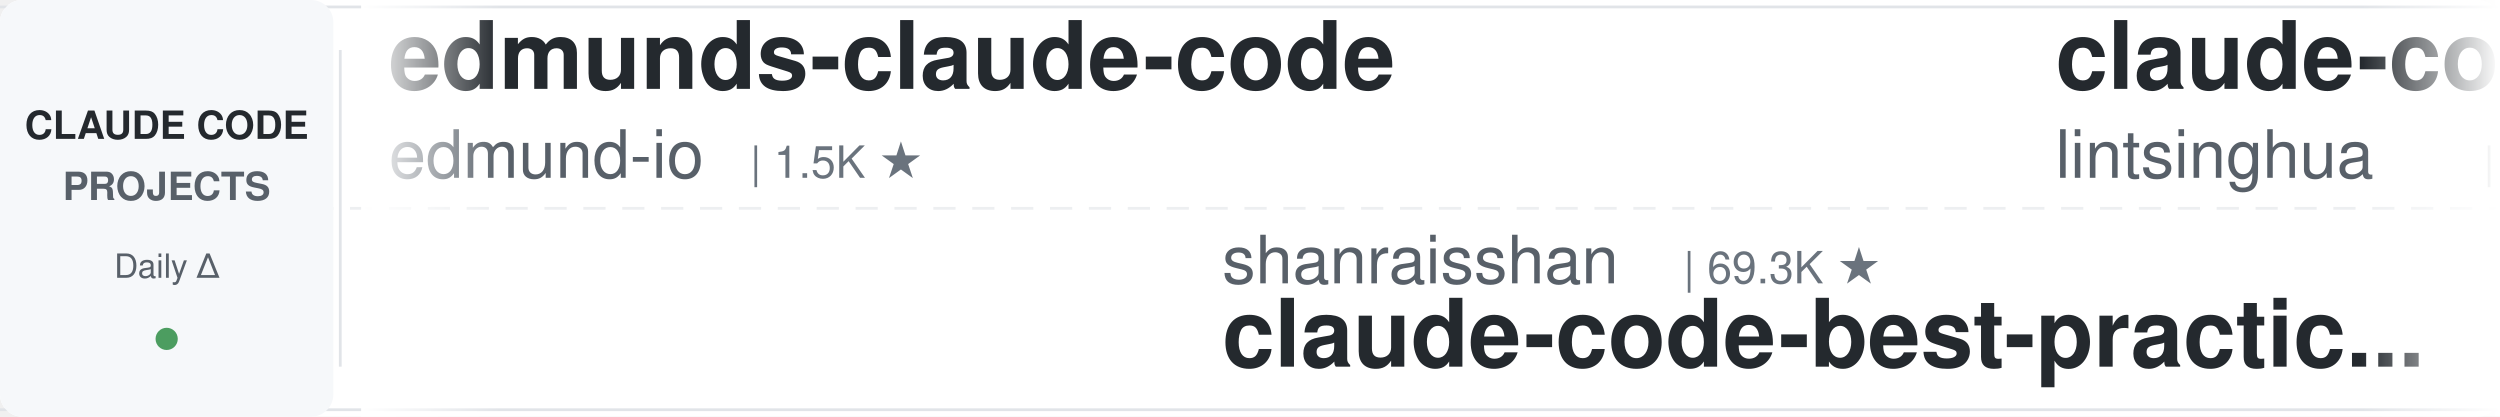
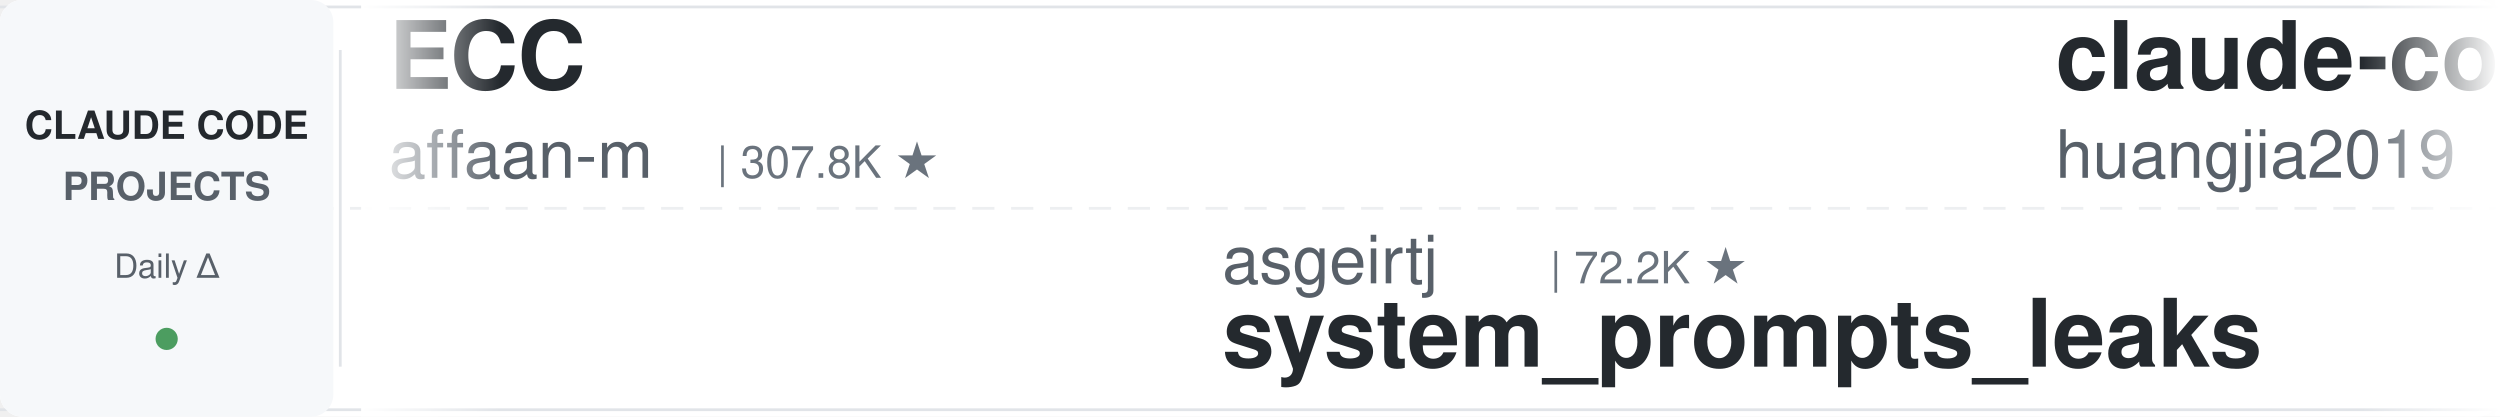
<svg xmlns="http://www.w3.org/2000/svg" width="900" height="150">
  <defs>
    <linearGradient id="leftFade" x1="0%" y1="0%" x2="100%" y2="0%">
      <stop offset="0%" style="stop-color:#ffffff;stop-opacity:1" />
      <stop offset="100%" style="stop-color:#ffffff;stop-opacity:0" />
    </linearGradient>
    <linearGradient id="rightFade" x1="0%" y1="0%" x2="100%" y2="0%">
      <stop offset="0%" style="stop-color:#ffffff;stop-opacity:0" />
      <stop offset="100%" style="stop-color:#ffffff;stop-opacity:1" />
    </linearGradient>
  </defs>
  <rect width="900" height="150" fill="#ffffff" rx="8" />
  <rect x="0" y="2" width="900" height="1" fill="#e1e4e8" />
  <rect x="0" y="147" width="900" height="1" fill="#e1e4e8" />
  <line x1="0" y1="75" x2="900" y2="75" stroke="#e1e4e8" stroke-width="1" stroke-dasharray="8 6" opacity="0.6" />
  <rect x="0" y="0" width="120" height="150" fill="#f6f8fa" rx="8" />
  <text x="60" y="50" font-family="-apple-system, BlinkMacSystemFont, 'Segoe UI', Helvetica, Arial, sans-serif" font-size="14" font-weight="600" fill="#24292e" text-anchor="middle">CLAUDE CODE</text>
  <text x="60" y="72" font-family="-apple-system, BlinkMacSystemFont, 'Segoe UI', Helvetica, Arial, sans-serif" font-size="14" font-weight="600" fill="#586069" text-anchor="middle">PROJECTS</text>
  <text x="60" y="100" font-family="-apple-system, BlinkMacSystemFont, 'Segoe UI', Helvetica, Arial, sans-serif" font-size="12" font-weight="500" fill="#586069" text-anchor="middle">Daily Δ</text>
  <circle cx="60" cy="122" r="4" fill="#22863a" opacity="0.8" />
  <rect x="122" y="18" width="1" height="114" fill="#e1e4e8" />
  <clipPath id="tickerClip">
    <rect x="130" y="0" width="770" height="150" />
  </clipPath>
  <g clip-path="url(#tickerClip)">
    <g id="tickerItems">
      <animateTransform attributeName="transform" attributeType="XML" type="translate" from="0 0" to="-3000 0" dur="54s" repeatCount="indefinite" />
      <g transform="translate(0, 0)">
+         <text x="140" y="32" font-family="-apple-system, BlinkMacSystemFont, 'Segoe UI', Helvetica, Arial, sans-serif" font-size="34" font-weight="600" fill="#24292e">ECC</text>
+         <text x="140" y="64" font-family="-apple-system, BlinkMacSystemFont, 'Segoe UI', Helvetica, Arial, sans-serif" font-size="24" font-weight="400" fill="#586069">affaan-m</text>
+         <text x="258" y="64" font-family="-apple-system, BlinkMacSystemFont, 'Segoe UI', Helvetica, Arial, sans-serif" font-size="16" font-weight="500" fill="#6a737d">| 307.8K ★</text>
+       </g>
+       <g transform="translate(300, 0)">
+         <text x="140" y="102" font-family="-apple-system, BlinkMacSystemFont, 'Segoe UI', Helvetica, Arial, sans-serif" font-size="24" font-weight="400" fill="#586069">asgeirtj</text>
+         <text x="258" y="102" font-family="-apple-system, BlinkMacSystemFont, 'Segoe UI', Helvetica, Arial, sans-serif" font-size="16" font-weight="500" fill="#6a737d">| 72.2K ★</text>
+         <text x="140" y="132" font-family="-apple-system, BlinkMacSystemFont, 'Segoe UI', Helvetica, Arial, sans-serif" font-size="34" font-weight="600" fill="#24292e">system_prompts_leaks</text>
+       </g>
+       <g transform="translate(600, 0)">
+         <text x="140" y="32" font-family="-apple-system, BlinkMacSystemFont, 'Segoe UI', Helvetica, Arial, sans-serif" font-size="34" font-weight="600" fill="#24292e">claude-code-engineering</text>
+         <text x="140" y="64" font-family="-apple-system, BlinkMacSystemFont, 'Segoe UI', Helvetica, Arial, sans-serif" font-size="24" font-weight="400" fill="#586069">huangjia2019</text>
+         <text x="306" y="64" font-family="-apple-system, BlinkMacSystemFont, 'Segoe UI', Helvetica, Arial, sans-serif" font-size="16" font-weight="500" fill="#6a737d">| 1.2K ★</text>
+       </g>
+       <g transform="translate(900, 0)">
+         <text x="140" y="102" font-family="-apple-system, BlinkMacSystemFont, 'Segoe UI', Helvetica, Arial, sans-serif" font-size="24" font-weight="400" fill="#586069">anthropics</text>
+         <text x="282" y="102" font-family="-apple-system, BlinkMacSystemFont, 'Segoe UI', Helvetica, Arial, sans-serif" font-size="16" font-weight="500" fill="#6a737d">| 1.1K ★</text>
+         <text x="140" y="132" font-family="-apple-system, BlinkMacSystemFont, 'Segoe UI', Helvetica, Arial, sans-serif" font-size="34" font-weight="600" fill="#24292e">claude-code-base-action</text>
+       </g>
+       <g transform="translate(1200, 0)">
        <text x="140" y="32" font-family="-apple-system, BlinkMacSystemFont, 'Segoe UI', Helvetica, Arial, sans-serif" font-size="34" font-weight="600" fill="#24292e">edmunds-claude-code</text>
        <text x="140" y="64" font-family="-apple-system, BlinkMacSystemFont, 'Segoe UI', Helvetica, Arial, sans-serif" font-size="24" font-weight="400" fill="#586069">edmund-io</text>
        <text x="270" y="64" font-family="-apple-system, BlinkMacSystemFont, 'Segoe UI', Helvetica, Arial, sans-serif" font-size="16" font-weight="500" fill="#6a737d">| 1.5K ★</text>
      </g>
-       <g transform="translate(300, 0)">
-         <text x="140" y="102" font-family="-apple-system, BlinkMacSystemFont, 'Segoe UI', Helvetica, Arial, sans-serif" font-size="24" font-weight="400" fill="#586069">shanraisshan</text>
-         <text x="306" y="102" font-family="-apple-system, BlinkMacSystemFont, 'Segoe UI', Helvetica, Arial, sans-serif" font-size="16" font-weight="500" fill="#6a737d">| 69.3K ★</text>
-         <text x="140" y="132" font-family="-apple-system, BlinkMacSystemFont, 'Segoe UI', Helvetica, Arial, sans-serif" font-size="34" font-weight="600" fill="#24292e">claude-code-best-practic...</text>
-       </g>
-       <g transform="translate(600, 0)">
-         <text x="140" y="32" font-family="-apple-system, BlinkMacSystemFont, 'Segoe UI', Helvetica, Arial, sans-serif" font-size="34" font-weight="600" fill="#24292e">claude-code-book</text>
-         <text x="140" y="64" font-family="-apple-system, BlinkMacSystemFont, 'Segoe UI', Helvetica, Arial, sans-serif" font-size="24" font-weight="400" fill="#586069">lintsinghua</text>
-         <text x="294" y="64" font-family="-apple-system, BlinkMacSystemFont, 'Segoe UI', Helvetica, Arial, sans-serif" font-size="16" font-weight="500" fill="#6a737d">| 4.4K ★</text>
-       </g>
-       <g transform="translate(900, 0)">
-         <text x="140" y="102" font-family="-apple-system, BlinkMacSystemFont, 'Segoe UI', Helvetica, Arial, sans-serif" font-size="24" font-weight="400" fill="#586069">JrCx7scC</text>
-         <text x="258" y="102" font-family="-apple-system, BlinkMacSystemFont, 'Segoe UI', Helvetica, Arial, sans-serif" font-size="16" font-weight="500" fill="#6a737d">| 377 ★</text>
-         <text x="140" y="132" font-family="-apple-system, BlinkMacSystemFont, 'Segoe UI', Helvetica, Arial, sans-serif" font-size="34" font-weight="600" fill="#24292e">claude-code-source</text>
-       </g>
-       <g transform="translate(1200, 0)">
-         <text x="140" y="32" font-family="-apple-system, BlinkMacSystemFont, 'Segoe UI', Helvetica, Arial, sans-serif" font-size="34" font-weight="600" fill="#24292e">claude-code-proxy</text>
-         <text x="140" y="64" font-family="-apple-system, BlinkMacSystemFont, 'Segoe UI', Helvetica, Arial, sans-serif" font-size="24" font-weight="400" fill="#586069">1rgs</text>
-         <text x="210" y="64" font-family="-apple-system, BlinkMacSystemFont, 'Segoe UI', Helvetica, Arial, sans-serif" font-size="16" font-weight="500" fill="#6a737d">| 3.8K ★</text>
-       </g>
      <g transform="translate(1500, 0)">
-         <text x="140" y="102" font-family="-apple-system, BlinkMacSystemFont, 'Segoe UI', Helvetica, Arial, sans-serif" font-size="24" font-weight="400" fill="#586069">musistudio</text>
-         <text x="282" y="102" font-family="-apple-system, BlinkMacSystemFont, 'Segoe UI', Helvetica, Arial, sans-serif" font-size="16" font-weight="500" fill="#6a737d">| 38.3K ★</text>
-         <text x="140" y="132" font-family="-apple-system, BlinkMacSystemFont, 'Segoe UI', Helvetica, Arial, sans-serif" font-size="34" font-weight="600" fill="#24292e">claude-code-router</text>
+         <text x="140" y="102" font-family="-apple-system, BlinkMacSystemFont, 'Segoe UI', Helvetica, Arial, sans-serif" font-size="24" font-weight="400" fill="#586069">wesammustafa</text>
+         <text x="306" y="102" font-family="-apple-system, BlinkMacSystemFont, 'Segoe UI', Helvetica, Arial, sans-serif" font-size="16" font-weight="500" fill="#6a737d">| 3.7K ★</text>
+         <text x="140" y="132" font-family="-apple-system, BlinkMacSystemFont, 'Segoe UI', Helvetica, Arial, sans-serif" font-size="34" font-weight="600" fill="#24292e">Claude-Code-Quest</text>
      </g>
      <g transform="translate(1800, 0)">
-         <text x="140" y="32" font-family="-apple-system, BlinkMacSystemFont, 'Segoe UI', Helvetica, Arial, sans-serif" font-size="34" font-weight="600" fill="#24292e">claude-code-infrastructu...</text>
-         <text x="140" y="64" font-family="-apple-system, BlinkMacSystemFont, 'Segoe UI', Helvetica, Arial, sans-serif" font-size="24" font-weight="400" fill="#586069">diet103</text>
-         <text x="246" y="64" font-family="-apple-system, BlinkMacSystemFont, 'Segoe UI', Helvetica, Arial, sans-serif" font-size="16" font-weight="500" fill="#6a737d">| 10.1K ★</text>
+         <text x="140" y="32" font-family="-apple-system, BlinkMacSystemFont, 'Segoe UI', Helvetica, Arial, sans-serif" font-size="34" font-weight="600" fill="#24292e">claude-code-best-practic...</text>
+         <text x="140" y="64" font-family="-apple-system, BlinkMacSystemFont, 'Segoe UI', Helvetica, Arial, sans-serif" font-size="24" font-weight="400" fill="#586069">shanraisshan</text>
+         <text x="306" y="64" font-family="-apple-system, BlinkMacSystemFont, 'Segoe UI', Helvetica, Arial, sans-serif" font-size="16" font-weight="500" fill="#6a737d">| 69.3K ★</text>
      </g>
      <g transform="translate(2100, 0)">
+         <text x="140" y="102" font-family="-apple-system, BlinkMacSystemFont, 'Segoe UI', Helvetica, Arial, sans-serif" font-size="24" font-weight="400" fill="#586069">frankbria</text>
+         <text x="270" y="102" font-family="-apple-system, BlinkMacSystemFont, 'Segoe UI', Helvetica, Arial, sans-serif" font-size="16" font-weight="500" fill="#6a737d">| 9.7K ★</text>
+         <text x="140" y="132" font-family="-apple-system, BlinkMacSystemFont, 'Segoe UI', Helvetica, Arial, sans-serif" font-size="34" font-weight="600" fill="#24292e">ralph-claude-code</text>
+       </g>
+       <g transform="translate(2400, 0)">
+         <text x="140" y="32" font-family="-apple-system, BlinkMacSystemFont, 'Segoe UI', Helvetica, Arial, sans-serif" font-size="34" font-weight="600" fill="#24292e">Claude-Code-Source-Study</text>
+         <text x="140" y="64" font-family="-apple-system, BlinkMacSystemFont, 'Segoe UI', Helvetica, Arial, sans-serif" font-size="24" font-weight="400" fill="#586069">luyao618</text>
+         <text x="258" y="64" font-family="-apple-system, BlinkMacSystemFont, 'Segoe UI', Helvetica, Arial, sans-serif" font-size="16" font-weight="500" fill="#6a737d">| 1.7K ★</text>
+       </g>
+       <g transform="translate(2700, 0)">
        <text x="140" y="102" font-family="-apple-system, BlinkMacSystemFont, 'Segoe UI', Helvetica, Arial, sans-serif" font-size="24" font-weight="400" fill="#586069">lorryjovens-hub</text>
        <text x="342" y="102" font-family="-apple-system, BlinkMacSystemFont, 'Segoe UI', Helvetica, Arial, sans-serif" font-size="16" font-weight="500" fill="#6a737d">| 1.7K ★</text>
        <text x="140" y="132" font-family="-apple-system, BlinkMacSystemFont, 'Segoe UI', Helvetica, Arial, sans-serif" font-size="34" font-weight="600" fill="#24292e">claude-code-rust</text>
      </g>
-       <g transform="translate(2400, 0)">
-         <text x="140" y="32" font-family="-apple-system, BlinkMacSystemFont, 'Segoe UI', Helvetica, Arial, sans-serif" font-size="34" font-weight="600" fill="#24292e">claude-code-guide</text>
-         <text x="140" y="64" font-family="-apple-system, BlinkMacSystemFont, 'Segoe UI', Helvetica, Arial, sans-serif" font-size="24" font-weight="400" fill="#586069">Cranot</text>
-         <text x="234" y="64" font-family="-apple-system, BlinkMacSystemFont, 'Segoe UI', Helvetica, Arial, sans-serif" font-size="16" font-weight="500" fill="#6a737d">| 2.9K ★</text>
-       </g>
-       <g transform="translate(2700, 0)">
-         <text x="140" y="102" font-family="-apple-system, BlinkMacSystemFont, 'Segoe UI', Helvetica, Arial, sans-serif" font-size="24" font-weight="400" fill="#586069">anthropics</text>
-         <text x="282" y="102" font-family="-apple-system, BlinkMacSystemFont, 'Segoe UI', Helvetica, Arial, sans-serif" font-size="16" font-weight="500" fill="#6a737d">| 7.0K ★</text>
-         <text x="140" y="132" font-family="-apple-system, BlinkMacSystemFont, 'Segoe UI', Helvetica, Arial, sans-serif" font-size="34" font-weight="600" fill="#24292e">claude-code-security-rev...</text>
-       </g>
      <g transform="translate(3000, 0)">
-         <text x="140" y="32" font-family="-apple-system, BlinkMacSystemFont, 'Segoe UI', Helvetica, Arial, sans-serif" font-size="34" font-weight="600" fill="#24292e">edmunds-claude-code</text>
-         <text x="140" y="64" font-family="-apple-system, BlinkMacSystemFont, 'Segoe UI', Helvetica, Arial, sans-serif" font-size="24" font-weight="400" fill="#586069">edmund-io</text>
-         <text x="270" y="64" font-family="-apple-system, BlinkMacSystemFont, 'Segoe UI', Helvetica, Arial, sans-serif" font-size="16" font-weight="500" fill="#6a737d">| 1.5K ★</text>
+         <text x="140" y="32" font-family="-apple-system, BlinkMacSystemFont, 'Segoe UI', Helvetica, Arial, sans-serif" font-size="34" font-weight="600" fill="#24292e">ECC</text>
+         <text x="140" y="64" font-family="-apple-system, BlinkMacSystemFont, 'Segoe UI', Helvetica, Arial, sans-serif" font-size="24" font-weight="400" fill="#586069">affaan-m</text>
+         <text x="258" y="64" font-family="-apple-system, BlinkMacSystemFont, 'Segoe UI', Helvetica, Arial, sans-serif" font-size="16" font-weight="500" fill="#6a737d">| 307.8K ★</text>
      </g>
      <g transform="translate(3300, 0)">
-         <text x="140" y="102" font-family="-apple-system, BlinkMacSystemFont, 'Segoe UI', Helvetica, Arial, sans-serif" font-size="24" font-weight="400" fill="#586069">shanraisshan</text>
-         <text x="306" y="102" font-family="-apple-system, BlinkMacSystemFont, 'Segoe UI', Helvetica, Arial, sans-serif" font-size="16" font-weight="500" fill="#6a737d">| 69.3K ★</text>
-         <text x="140" y="132" font-family="-apple-system, BlinkMacSystemFont, 'Segoe UI', Helvetica, Arial, sans-serif" font-size="34" font-weight="600" fill="#24292e">claude-code-best-practic...</text>
+         <text x="140" y="102" font-family="-apple-system, BlinkMacSystemFont, 'Segoe UI', Helvetica, Arial, sans-serif" font-size="24" font-weight="400" fill="#586069">asgeirtj</text>
+         <text x="258" y="102" font-family="-apple-system, BlinkMacSystemFont, 'Segoe UI', Helvetica, Arial, sans-serif" font-size="16" font-weight="500" fill="#6a737d">| 72.2K ★</text>
+         <text x="140" y="132" font-family="-apple-system, BlinkMacSystemFont, 'Segoe UI', Helvetica, Arial, sans-serif" font-size="34" font-weight="600" fill="#24292e">system_prompts_leaks</text>
      </g>
      <g transform="translate(3600, 0)">
-         <text x="140" y="32" font-family="-apple-system, BlinkMacSystemFont, 'Segoe UI', Helvetica, Arial, sans-serif" font-size="34" font-weight="600" fill="#24292e">claude-code-book</text>
-         <text x="140" y="64" font-family="-apple-system, BlinkMacSystemFont, 'Segoe UI', Helvetica, Arial, sans-serif" font-size="24" font-weight="400" fill="#586069">lintsinghua</text>
-         <text x="294" y="64" font-family="-apple-system, BlinkMacSystemFont, 'Segoe UI', Helvetica, Arial, sans-serif" font-size="16" font-weight="500" fill="#6a737d">| 4.4K ★</text>
+         <text x="140" y="32" font-family="-apple-system, BlinkMacSystemFont, 'Segoe UI', Helvetica, Arial, sans-serif" font-size="34" font-weight="600" fill="#24292e">claude-code-engineering</text>
+         <text x="140" y="64" font-family="-apple-system, BlinkMacSystemFont, 'Segoe UI', Helvetica, Arial, sans-serif" font-size="24" font-weight="400" fill="#586069">huangjia2019</text>
+         <text x="306" y="64" font-family="-apple-system, BlinkMacSystemFont, 'Segoe UI', Helvetica, Arial, sans-serif" font-size="16" font-weight="500" fill="#6a737d">| 1.2K ★</text>
      </g>
      <g transform="translate(3900, 0)">
-         <text x="140" y="102" font-family="-apple-system, BlinkMacSystemFont, 'Segoe UI', Helvetica, Arial, sans-serif" font-size="24" font-weight="400" fill="#586069">JrCx7scC</text>
-         <text x="258" y="102" font-family="-apple-system, BlinkMacSystemFont, 'Segoe UI', Helvetica, Arial, sans-serif" font-size="16" font-weight="500" fill="#6a737d">| 377 ★</text>
-         <text x="140" y="132" font-family="-apple-system, BlinkMacSystemFont, 'Segoe UI', Helvetica, Arial, sans-serif" font-size="34" font-weight="600" fill="#24292e">claude-code-source</text>
+         <text x="140" y="102" font-family="-apple-system, BlinkMacSystemFont, 'Segoe UI', Helvetica, Arial, sans-serif" font-size="24" font-weight="400" fill="#586069">anthropics</text>
+         <text x="282" y="102" font-family="-apple-system, BlinkMacSystemFont, 'Segoe UI', Helvetica, Arial, sans-serif" font-size="16" font-weight="500" fill="#6a737d">| 1.1K ★</text>
+         <text x="140" y="132" font-family="-apple-system, BlinkMacSystemFont, 'Segoe UI', Helvetica, Arial, sans-serif" font-size="34" font-weight="600" fill="#24292e">claude-code-base-action</text>
      </g>
    </g>
  </g>
  <rect x="130" y="0" width="50" height="150" fill="url(#leftFade)" />
  <rect x="850" y="0" width="50" height="150" fill="url(#rightFade)" />
</svg>
